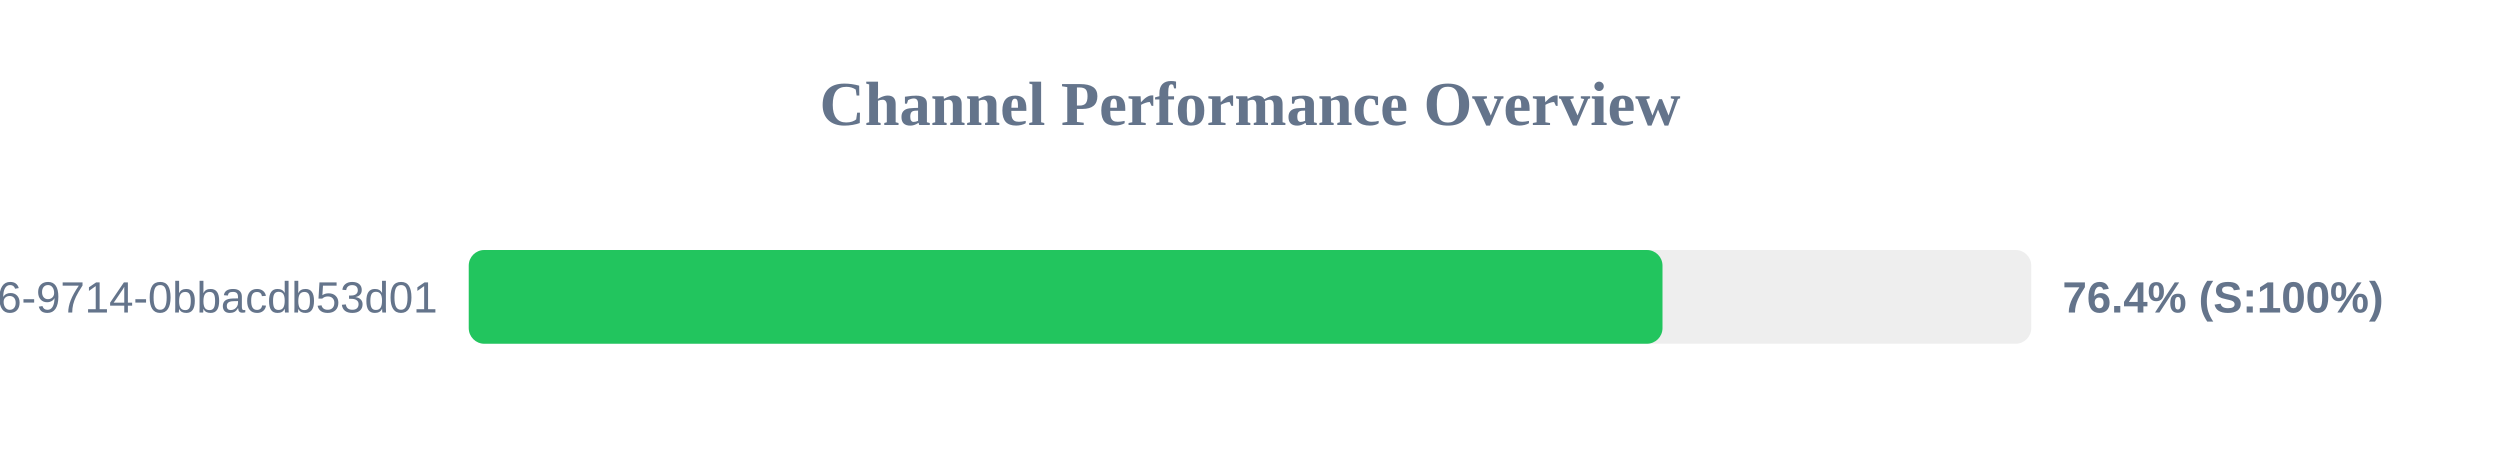
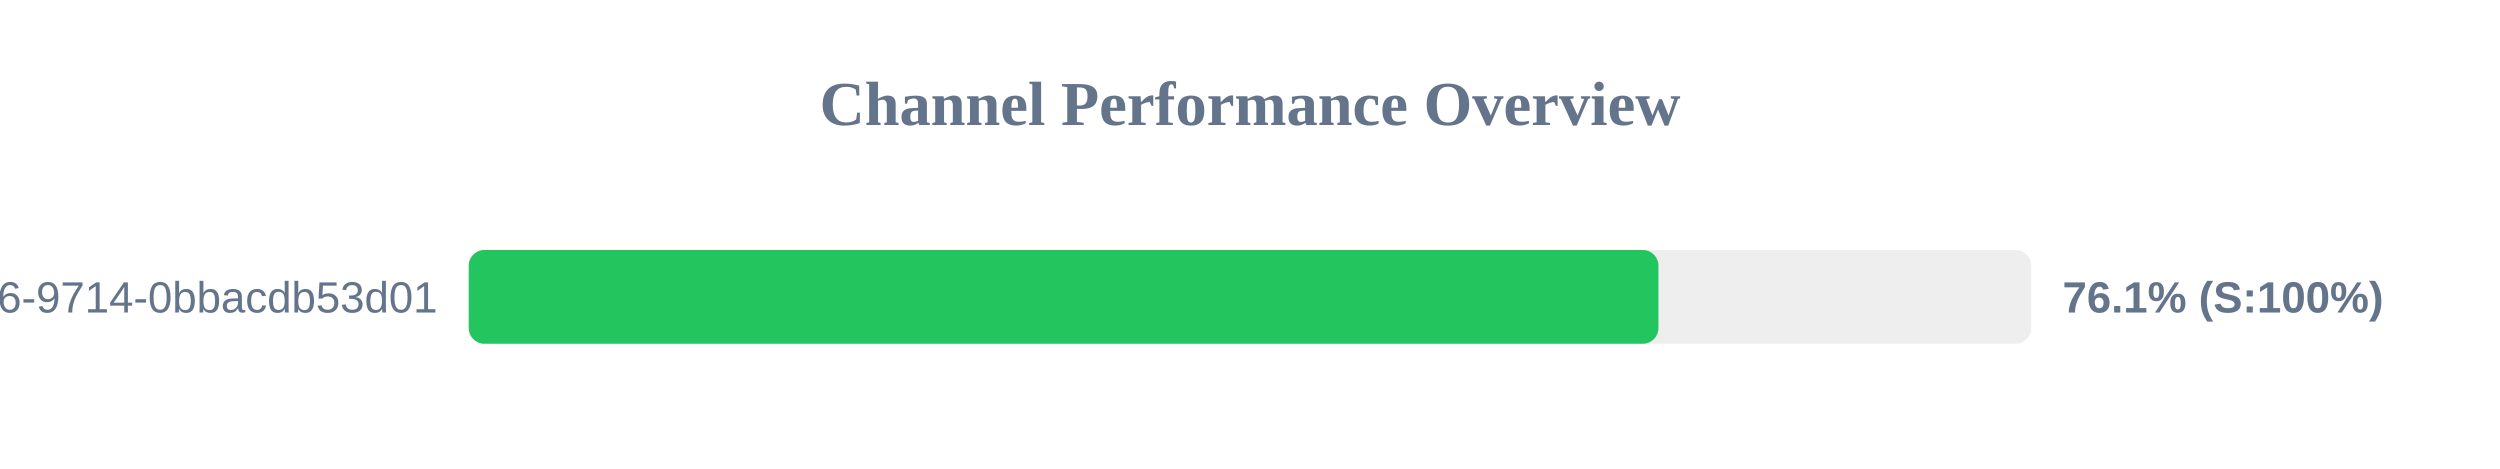
<svg xmlns="http://www.w3.org/2000/svg" width="800" height="150" version="1.1">
  <style>
        .row { font: 14px Arial; fill: #64748b; }
        .score { font: bold 14px Arial; fill: #64748b; }
    </style>
  <text x="400" y="40" text-anchor="middle" font-size="20px" font-weight="bold" fill="#64748b">Channel Performance Overview</text>
  <rect x="150" y="80" width="500" height="30" fill="#eee" rx="5" />
-   <rect x="150" y="80" width="382.0" height="30" fill="#22c55e" rx="5" />
+   <rect x="150" y="80" width="380.7" height="30" fill="#22c55e" rx="5" />
  <text x="140" y="100" text-anchor="end" class="row">?uuid=23125f6e-ec56-4c26-9714-0bbacdb53d01</text>
-   <text x="660" y="100" text-anchor="start" class="score">76.4% (S:100%)</text>
+   <text x="660" y="100" text-anchor="start" class="score">76.1% (S:100%)</text>
</svg>
